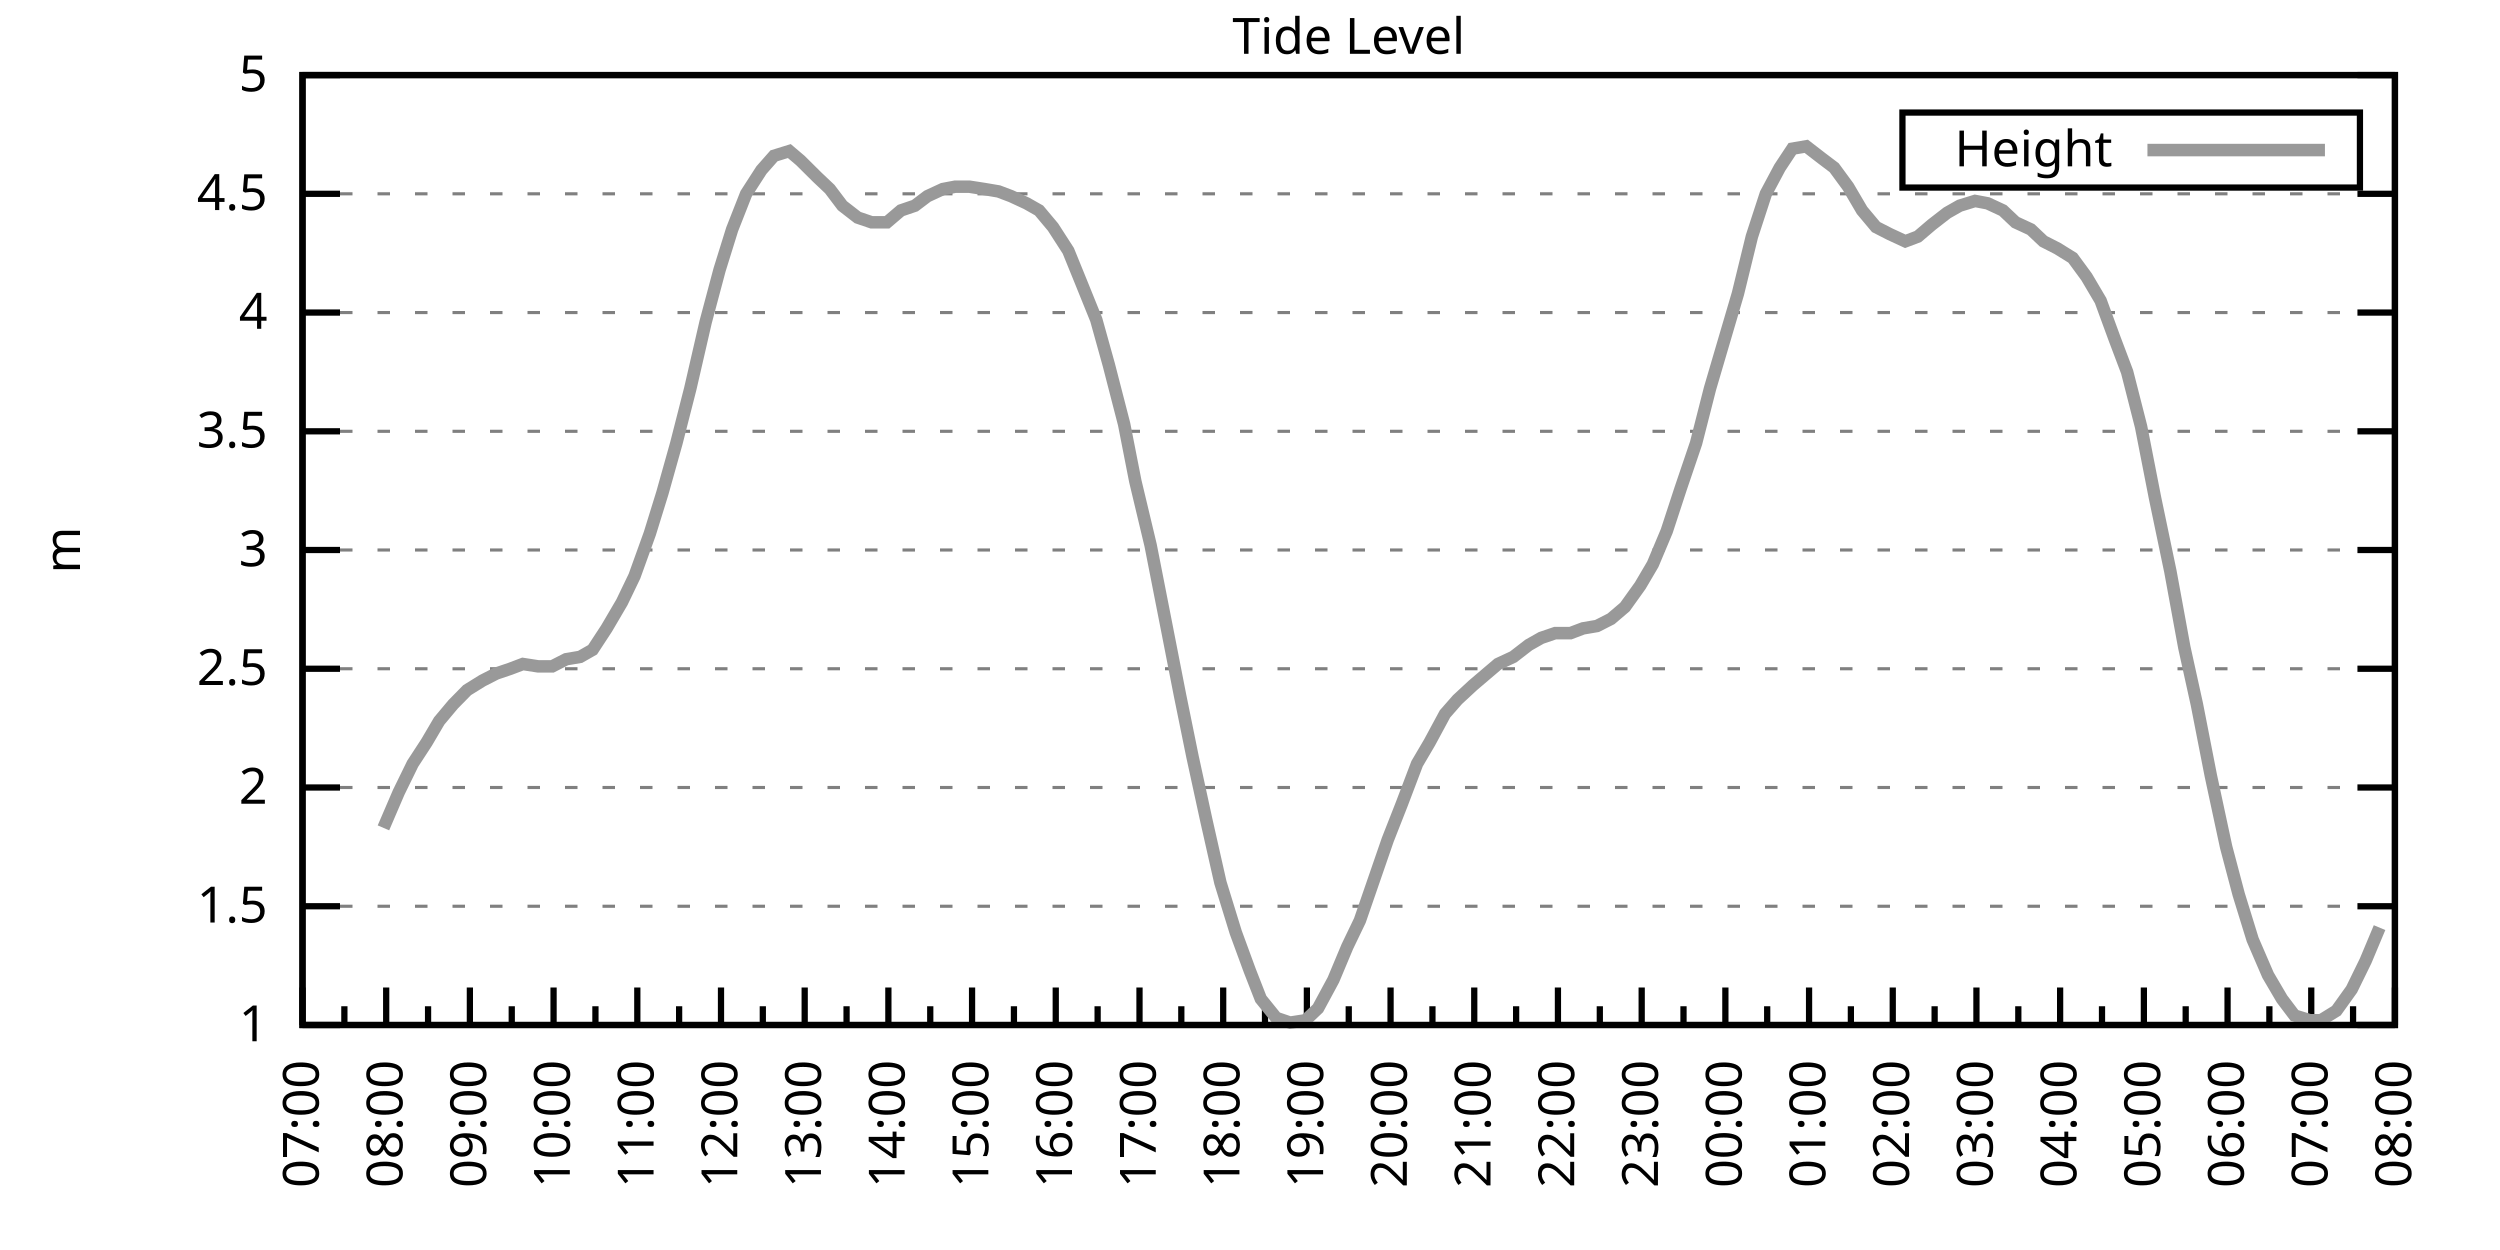
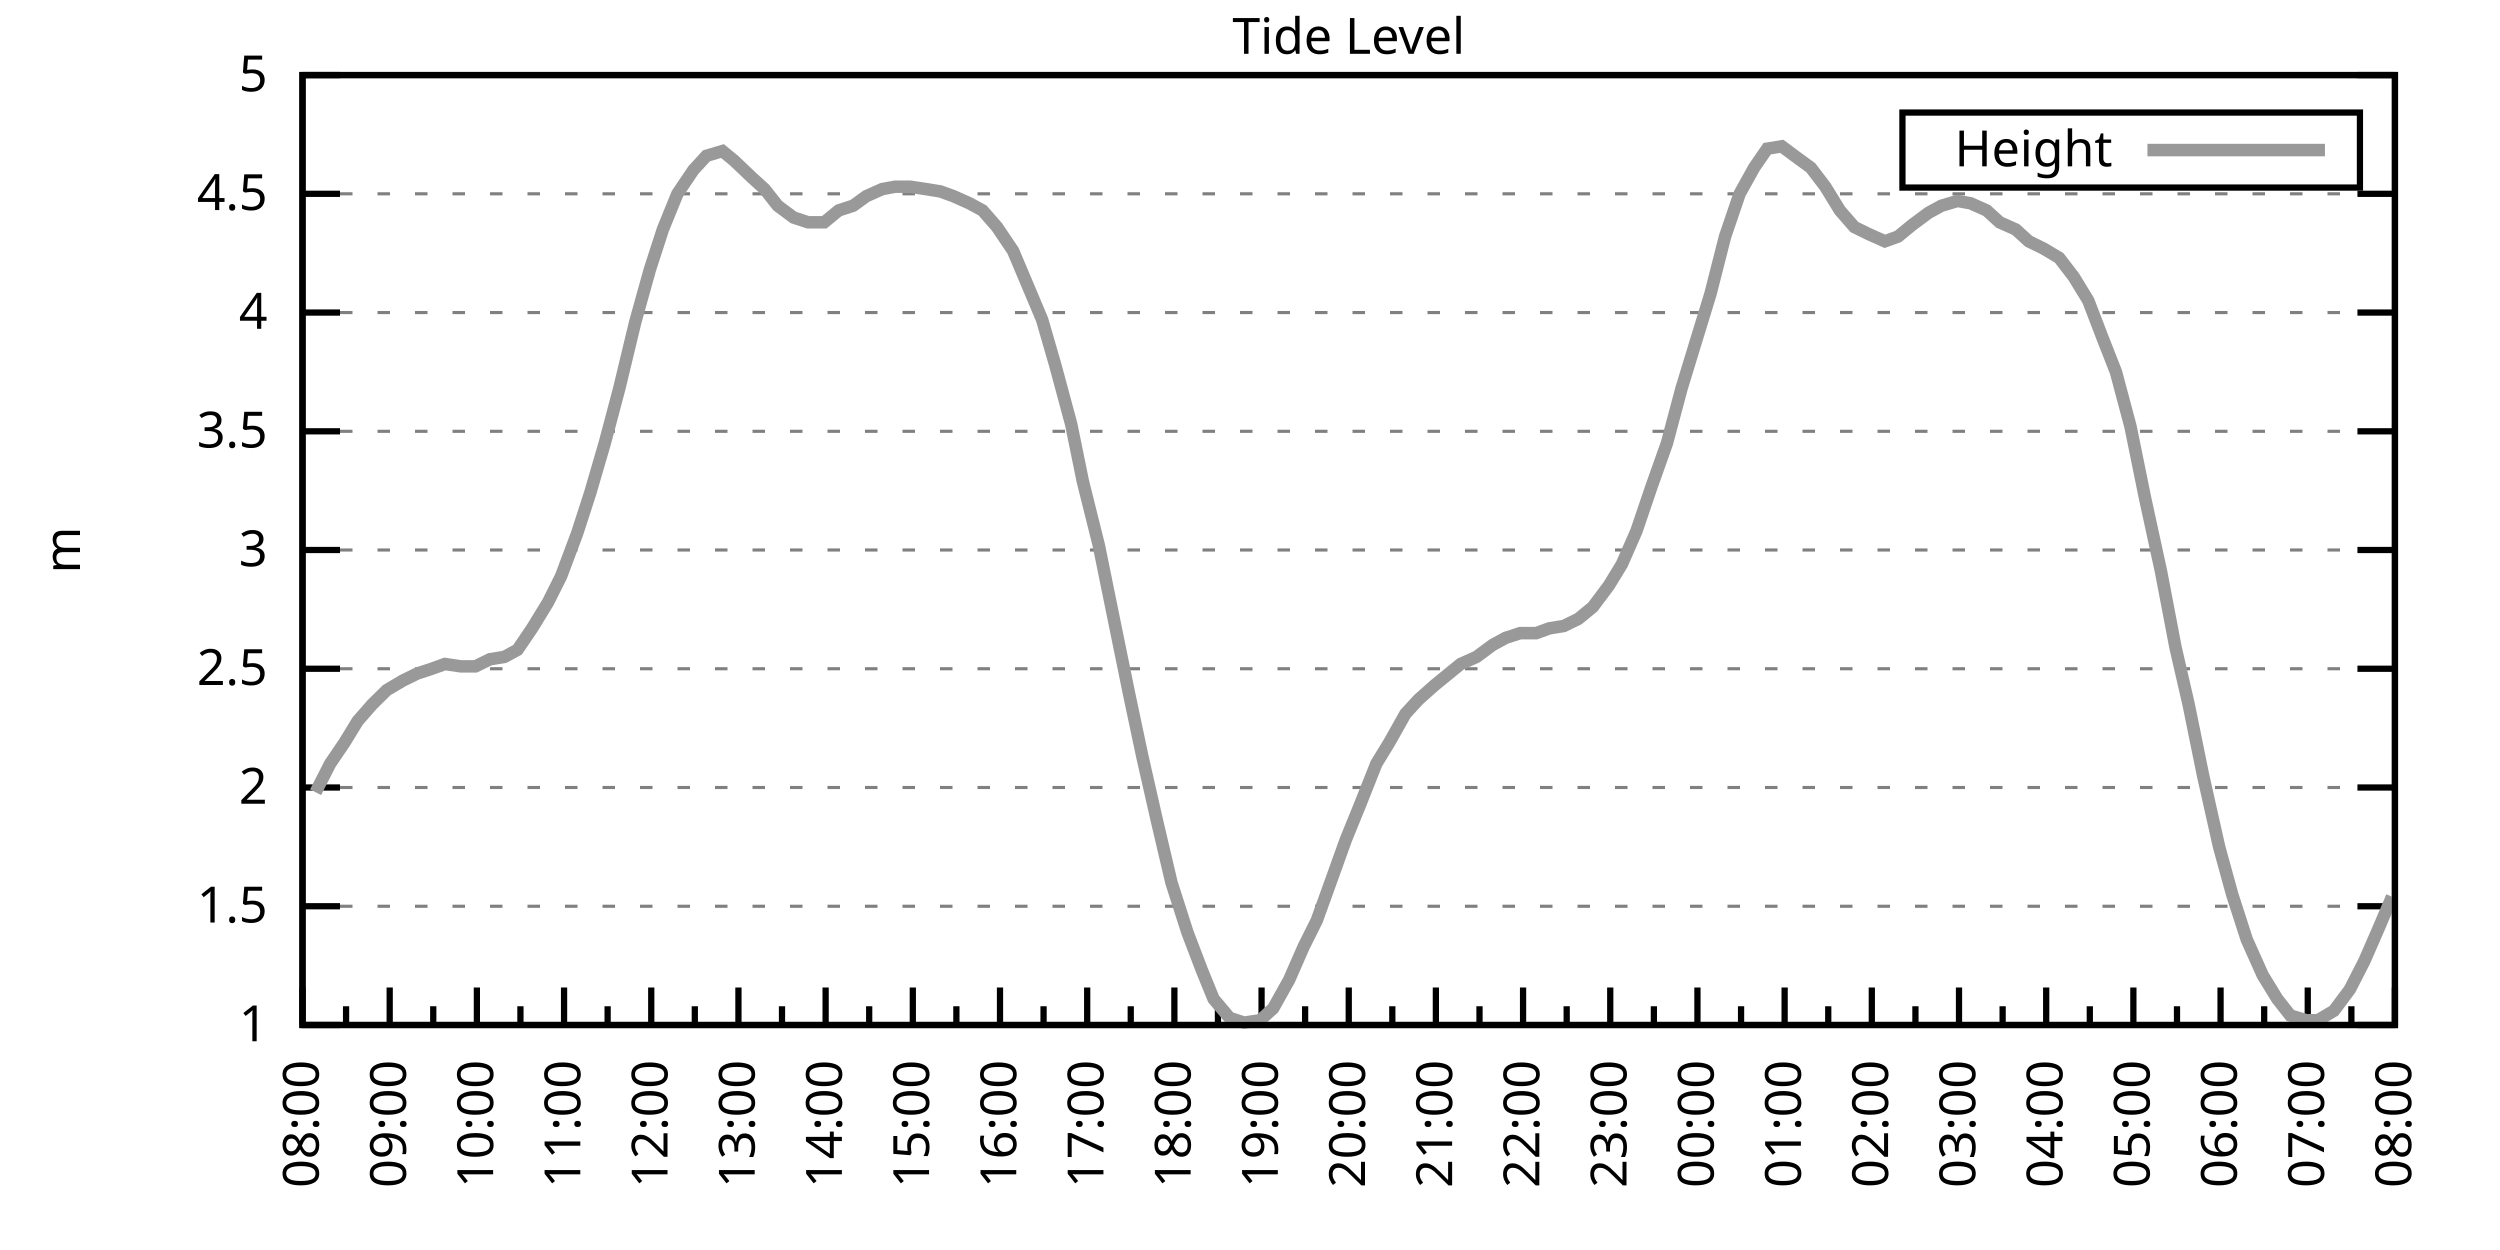
<svg xmlns="http://www.w3.org/2000/svg" xmlns:xlink="http://www.w3.org/1999/xlink" width="400" height="200" viewBox="0 0 400 200">
  <g id="gnuplot_canvas">
    <rect x="0" y="0" width="400" height="200" fill="none" />
    <defs>
      <circle id="gpDot" r="0.5" stroke-width="0.5" stroke="currentColor" />
      <path id="gpPt0" stroke-width="0.333" stroke="currentColor" d="M-1,0 h2 M0,-1 v2" />
      <path id="gpPt1" stroke-width="0.333" stroke="currentColor" d="M-1,-1 L1,1 M1,-1 L-1,1" />
      <path id="gpPt2" stroke-width="0.333" stroke="currentColor" d="M-1,0 L1,0 M0,-1 L0,1 M-1,-1 L1,1 M-1,1 L1,-1" />
      <rect id="gpPt3" stroke-width="0.333" stroke="currentColor" x="-1" y="-1" width="2" height="2" />
      <rect id="gpPt4" stroke-width="0.333" stroke="currentColor" fill="currentColor" x="-1" y="-1" width="2" height="2" />
      <circle id="gpPt5" stroke-width="0.333" stroke="currentColor" cx="0" cy="0" r="1" />
      <use xlink:href="#gpPt5" id="gpPt6" fill="currentColor" stroke="none" />
      <path id="gpPt7" stroke-width="0.333" stroke="currentColor" d="M0,-1.33 L-1.33,0.67 L1.33,0.67 z" />
      <use xlink:href="#gpPt7" id="gpPt8" fill="currentColor" stroke="none" />
      <use xlink:href="#gpPt7" id="gpPt9" stroke="currentColor" transform="rotate(180)" />
      <use xlink:href="#gpPt9" id="gpPt10" fill="currentColor" stroke="none" />
      <use xlink:href="#gpPt3" id="gpPt11" stroke="currentColor" transform="rotate(45)" />
      <use xlink:href="#gpPt11" id="gpPt12" fill="currentColor" stroke="none" />
      <path id="gpPt13" stroke-width="0.333" stroke="currentColor" d="M0,1.330 L1.265,0.411 L0.782,-1.067 L-0.782,-1.076 L-1.265,0.411 z" />
      <use xlink:href="#gpPt13" id="gpPt14" fill="currentColor" stroke="none" />
      <filter id="textbox" filterUnits="objectBoundingBox" x="0" y="0" height="1" width="1">
        <feFlood flood-color="white" flood-opacity="1" result="bgnd" />
        <feComposite in="SourceGraphic" in2="bgnd" operator="atop" />
      </filter>
      <filter id="greybox" filterUnits="objectBoundingBox" x="0" y="0" height="1" width="1">
        <feFlood flood-color="lightgrey" flood-opacity="1" result="grey" />
        <feComposite in="SourceGraphic" in2="grey" operator="atop" />
      </filter>
    </defs>
    <g fill="none" color="white" stroke="currentColor" stroke-width="1.00" stroke-linecap="butt" stroke-linejoin="miter">
</g>
    <g fill="none" color="black" stroke="currentColor" stroke-width="1.00" stroke-linecap="butt" stroke-linejoin="miter">
      <g stroke="none" shape-rendering="crispEdges">
        <polygon fill="rgb(255, 255, 255)" points="48.40,164.00 383.18,164.00 383.18,12.02 48.40,12.02 " />
      </g>
    </g>
    <g fill="none" color="black" stroke="currentColor" stroke-width="1.00" stroke-linecap="butt" stroke-linejoin="miter">
</g>
    <g fill="none" color="black" stroke="black" stroke-width="0.50" stroke-linecap="butt" stroke-linejoin="miter">
</g>
    <g fill="none" color="gray" stroke="currentColor" stroke-width="0.50" stroke-linecap="butt" stroke-linejoin="miter">
      <path stroke="gray" stroke-dasharray="2,4" class="gridline" d="M48.40,164.00 L383.19,164.00  " />
    </g>
    <g fill="none" color="gray" stroke="gray" stroke-width="1.00" stroke-linecap="butt" stroke-linejoin="miter">
</g>
    <g fill="none" color="black" stroke="currentColor" stroke-width="1.00" stroke-linecap="butt" stroke-linejoin="miter">
      <path stroke="black" d="M48.40,164.00 L54.40,164.00 M383.19,164.00 L377.19,164.00  " />
      <g transform="translate(42.80,166.60)" stroke="none" fill="black" font-family="Sans" font-size="8.00" text-anchor="end">
        <text>
          <tspan font-family="Sans"> 1</tspan>
        </text>
      </g>
    </g>
    <g fill="none" color="black" stroke="currentColor" stroke-width="1.00" stroke-linecap="butt" stroke-linejoin="miter">
</g>
    <g fill="none" color="black" stroke="black" stroke-width="0.50" stroke-linecap="butt" stroke-linejoin="miter">
</g>
    <g fill="none" color="gray" stroke="currentColor" stroke-width="0.50" stroke-linecap="butt" stroke-linejoin="miter">
      <path stroke="gray" stroke-dasharray="2,4" class="gridline" d="M48.40,145.00 L383.19,145.00  " />
    </g>
    <g fill="none" color="gray" stroke="gray" stroke-width="1.00" stroke-linecap="butt" stroke-linejoin="miter">
</g>
    <g fill="none" color="black" stroke="currentColor" stroke-width="1.00" stroke-linecap="butt" stroke-linejoin="miter">
      <path stroke="black" d="M48.40,145.00 L54.40,145.00 M383.19,145.00 L377.19,145.00  " />
      <g transform="translate(42.80,147.60)" stroke="none" fill="black" font-family="Sans" font-size="8.00" text-anchor="end">
        <text>
          <tspan font-family="Sans"> 1.5</tspan>
        </text>
      </g>
    </g>
    <g fill="none" color="black" stroke="currentColor" stroke-width="1.00" stroke-linecap="butt" stroke-linejoin="miter">
</g>
    <g fill="none" color="black" stroke="black" stroke-width="0.50" stroke-linecap="butt" stroke-linejoin="miter">
</g>
    <g fill="none" color="gray" stroke="currentColor" stroke-width="0.50" stroke-linecap="butt" stroke-linejoin="miter">
      <path stroke="gray" stroke-dasharray="2,4" class="gridline" d="M48.40,126.00 L383.19,126.00  " />
    </g>
    <g fill="none" color="gray" stroke="gray" stroke-width="1.00" stroke-linecap="butt" stroke-linejoin="miter">
</g>
    <g fill="none" color="black" stroke="currentColor" stroke-width="1.00" stroke-linecap="butt" stroke-linejoin="miter">
      <path stroke="black" d="M48.40,126.00 L54.40,126.00 M383.19,126.00 L377.19,126.00  " />
      <g transform="translate(42.80,128.60)" stroke="none" fill="black" font-family="Sans" font-size="8.00" text-anchor="end">
        <text>
          <tspan font-family="Sans"> 2</tspan>
        </text>
      </g>
    </g>
    <g fill="none" color="black" stroke="currentColor" stroke-width="1.00" stroke-linecap="butt" stroke-linejoin="miter">
</g>
    <g fill="none" color="black" stroke="black" stroke-width="0.50" stroke-linecap="butt" stroke-linejoin="miter">
</g>
    <g fill="none" color="gray" stroke="currentColor" stroke-width="0.50" stroke-linecap="butt" stroke-linejoin="miter">
      <path stroke="gray" stroke-dasharray="2,4" class="gridline" d="M48.40,107.00 L383.19,107.00  " />
    </g>
    <g fill="none" color="gray" stroke="gray" stroke-width="1.00" stroke-linecap="butt" stroke-linejoin="miter">
</g>
    <g fill="none" color="black" stroke="currentColor" stroke-width="1.00" stroke-linecap="butt" stroke-linejoin="miter">
      <path stroke="black" d="M48.40,107.00 L54.40,107.00 M383.19,107.00 L377.19,107.00  " />
      <g transform="translate(42.80,109.60)" stroke="none" fill="black" font-family="Sans" font-size="8.00" text-anchor="end">
        <text>
          <tspan font-family="Sans"> 2.5</tspan>
        </text>
      </g>
    </g>
    <g fill="none" color="black" stroke="currentColor" stroke-width="1.00" stroke-linecap="butt" stroke-linejoin="miter">
</g>
    <g fill="none" color="black" stroke="black" stroke-width="0.50" stroke-linecap="butt" stroke-linejoin="miter">
</g>
    <g fill="none" color="gray" stroke="currentColor" stroke-width="0.50" stroke-linecap="butt" stroke-linejoin="miter">
      <path stroke="gray" stroke-dasharray="2,4" class="gridline" d="M48.40,88.00 L383.19,88.00  " />
    </g>
    <g fill="none" color="gray" stroke="gray" stroke-width="1.00" stroke-linecap="butt" stroke-linejoin="miter">
</g>
    <g fill="none" color="black" stroke="currentColor" stroke-width="1.00" stroke-linecap="butt" stroke-linejoin="miter">
      <path stroke="black" d="M48.40,88.00 L54.40,88.00 M383.19,88.00 L377.19,88.00  " />
      <g transform="translate(42.80,90.60)" stroke="none" fill="black" font-family="Sans" font-size="8.00" text-anchor="end">
        <text>
          <tspan font-family="Sans"> 3</tspan>
        </text>
      </g>
    </g>
    <g fill="none" color="black" stroke="currentColor" stroke-width="1.00" stroke-linecap="butt" stroke-linejoin="miter">
</g>
    <g fill="none" color="black" stroke="black" stroke-width="0.50" stroke-linecap="butt" stroke-linejoin="miter">
</g>
    <g fill="none" color="gray" stroke="currentColor" stroke-width="0.50" stroke-linecap="butt" stroke-linejoin="miter">
      <path stroke="gray" stroke-dasharray="2,4" class="gridline" d="M48.40,69.01 L383.19,69.01  " />
    </g>
    <g fill="none" color="gray" stroke="gray" stroke-width="1.00" stroke-linecap="butt" stroke-linejoin="miter">
</g>
    <g fill="none" color="black" stroke="currentColor" stroke-width="1.00" stroke-linecap="butt" stroke-linejoin="miter">
      <path stroke="black" d="M48.40,69.01 L54.40,69.01 M383.19,69.01 L377.19,69.01  " />
      <g transform="translate(42.80,71.61)" stroke="none" fill="black" font-family="Sans" font-size="8.00" text-anchor="end">
        <text>
          <tspan font-family="Sans"> 3.5</tspan>
        </text>
      </g>
    </g>
    <g fill="none" color="black" stroke="currentColor" stroke-width="1.00" stroke-linecap="butt" stroke-linejoin="miter">
</g>
    <g fill="none" color="black" stroke="black" stroke-width="0.50" stroke-linecap="butt" stroke-linejoin="miter">
</g>
    <g fill="none" color="gray" stroke="currentColor" stroke-width="0.50" stroke-linecap="butt" stroke-linejoin="miter">
      <path stroke="gray" stroke-dasharray="2,4" class="gridline" d="M48.40,50.01 L383.19,50.01  " />
    </g>
    <g fill="none" color="gray" stroke="gray" stroke-width="1.00" stroke-linecap="butt" stroke-linejoin="miter">
</g>
    <g fill="none" color="black" stroke="currentColor" stroke-width="1.00" stroke-linecap="butt" stroke-linejoin="miter">
      <path stroke="black" d="M48.40,50.01 L54.40,50.01 M383.19,50.01 L377.19,50.01  " />
      <g transform="translate(42.80,52.61)" stroke="none" fill="black" font-family="Sans" font-size="8.00" text-anchor="end">
        <text>
          <tspan font-family="Sans"> 4</tspan>
        </text>
      </g>
    </g>
    <g fill="none" color="black" stroke="currentColor" stroke-width="1.00" stroke-linecap="butt" stroke-linejoin="miter">
</g>
    <g fill="none" color="black" stroke="black" stroke-width="0.50" stroke-linecap="butt" stroke-linejoin="miter">
</g>
    <g fill="none" color="gray" stroke="currentColor" stroke-width="0.50" stroke-linecap="butt" stroke-linejoin="miter">
      <path stroke="gray" stroke-dasharray="2,4" class="gridline" d="M48.40,31.01 L383.19,31.01  " />
    </g>
    <g fill="none" color="gray" stroke="gray" stroke-width="1.00" stroke-linecap="butt" stroke-linejoin="miter">
</g>
    <g fill="none" color="black" stroke="currentColor" stroke-width="1.00" stroke-linecap="butt" stroke-linejoin="miter">
      <path stroke="black" d="M48.40,31.01 L54.40,31.01 M383.19,31.01 L377.19,31.01  " />
      <g transform="translate(42.80,33.61)" stroke="none" fill="black" font-family="Sans" font-size="8.00" text-anchor="end">
        <text>
          <tspan font-family="Sans"> 4.5</tspan>
        </text>
      </g>
    </g>
    <g fill="none" color="black" stroke="currentColor" stroke-width="1.00" stroke-linecap="butt" stroke-linejoin="miter">
</g>
    <g fill="none" color="black" stroke="black" stroke-width="0.50" stroke-linecap="butt" stroke-linejoin="miter">
</g>
    <g fill="none" color="gray" stroke="currentColor" stroke-width="0.50" stroke-linecap="butt" stroke-linejoin="miter">
      <path stroke="gray" stroke-dasharray="2,4" class="gridline" d="M48.40,12.01 L383.19,12.01  " />
    </g>
    <g fill="none" color="gray" stroke="gray" stroke-width="1.00" stroke-linecap="butt" stroke-linejoin="miter">
</g>
    <g fill="none" color="black" stroke="currentColor" stroke-width="1.00" stroke-linecap="butt" stroke-linejoin="miter">
      <path stroke="black" d="M48.40,12.01 L54.40,12.01 M383.19,12.01 L377.19,12.01  " />
      <g transform="translate(42.80,14.61)" stroke="none" fill="black" font-family="Sans" font-size="8.00" text-anchor="end">
        <text>
          <tspan font-family="Sans"> 5</tspan>
        </text>
      </g>
    </g>
    <g fill="none" color="black" stroke="currentColor" stroke-width="1.00" stroke-linecap="butt" stroke-linejoin="miter">
      <path stroke="black" d="M48.40,164.00 L48.40,158.00  " />
      <g transform="translate(51.00,169.60) rotate(270)" stroke="none" fill="black" font-family="Sans" font-size="8.00" text-anchor="end">
        <text>
+           <tspan font-family="Sans">08:00</tspan>
+         </text>
+       </g>
+     </g>
+     <g fill="none" color="black" stroke="currentColor" stroke-width="1.00" stroke-linecap="butt" stroke-linejoin="miter">
+       <path stroke="black" d="M55.37,164.00 L55.37,161.00 M62.35,164.00 L62.35,158.00  " />
+       <g transform="translate(64.95,169.60) rotate(270)" stroke="none" fill="black" font-family="Sans" font-size="8.00" text-anchor="end">
+         <text>
+           <tspan font-family="Sans">09:00</tspan>
+         </text>
+       </g>
+     </g>
+     <g fill="none" color="black" stroke="currentColor" stroke-width="1.00" stroke-linecap="butt" stroke-linejoin="miter">
+       <path stroke="black" d="M69.32,164.00 L69.32,161.00 M76.30,164.00 L76.30,158.00  " />
+       <g transform="translate(78.90,169.60) rotate(270)" stroke="none" fill="black" font-family="Sans" font-size="8.00" text-anchor="end">
+         <text>
+           <tspan font-family="Sans">10:00</tspan>
+         </text>
+       </g>
+     </g>
+     <g fill="none" color="black" stroke="currentColor" stroke-width="1.00" stroke-linecap="butt" stroke-linejoin="miter">
+       <path stroke="black" d="M83.27,164.00 L83.27,161.00 M90.25,164.00 L90.25,158.00  " />
+       <g transform="translate(92.85,169.60) rotate(270)" stroke="none" fill="black" font-family="Sans" font-size="8.00" text-anchor="end">
+         <text>
+           <tspan font-family="Sans">11:00</tspan>
+         </text>
+       </g>
+     </g>
+     <g fill="none" color="black" stroke="currentColor" stroke-width="1.00" stroke-linecap="butt" stroke-linejoin="miter">
+       <path stroke="black" d="M97.22,164.00 L97.22,161.00 M104.20,164.00 L104.20,158.00  " />
+       <g transform="translate(106.80,169.60) rotate(270)" stroke="none" fill="black" font-family="Sans" font-size="8.00" text-anchor="end">
+         <text>
+           <tspan font-family="Sans">12:00</tspan>
+         </text>
+       </g>
+     </g>
+     <g fill="none" color="black" stroke="currentColor" stroke-width="1.00" stroke-linecap="butt" stroke-linejoin="miter">
+       <path stroke="black" d="M111.17,164.00 L111.17,161.00 M118.15,164.00 L118.15,158.00  " />
+       <g transform="translate(120.75,169.60) rotate(270)" stroke="none" fill="black" font-family="Sans" font-size="8.00" text-anchor="end">
+         <text>
+           <tspan font-family="Sans">13:00</tspan>
+         </text>
+       </g>
+     </g>
+     <g fill="none" color="black" stroke="currentColor" stroke-width="1.00" stroke-linecap="butt" stroke-linejoin="miter">
+       <path stroke="black" d="M125.12,164.00 L125.12,161.00 M132.10,164.00 L132.10,158.00  " />
+       <g transform="translate(134.70,169.60) rotate(270)" stroke="none" fill="black" font-family="Sans" font-size="8.00" text-anchor="end">
+         <text>
+           <tspan font-family="Sans">14:00</tspan>
+         </text>
+       </g>
+     </g>
+     <g fill="none" color="black" stroke="currentColor" stroke-width="1.00" stroke-linecap="butt" stroke-linejoin="miter">
+       <path stroke="black" d="M139.07,164.00 L139.07,161.00 M146.05,164.00 L146.05,158.00  " />
+       <g transform="translate(148.65,169.60) rotate(270)" stroke="none" fill="black" font-family="Sans" font-size="8.00" text-anchor="end">
+         <text>
+           <tspan font-family="Sans">15:00</tspan>
+         </text>
+       </g>
+     </g>
+     <g fill="none" color="black" stroke="currentColor" stroke-width="1.00" stroke-linecap="butt" stroke-linejoin="miter">
+       <path stroke="black" d="M153.02,164.00 L153.02,161.00 M160.00,164.00 L160.00,158.00  " />
+       <g transform="translate(162.60,169.60) rotate(270)" stroke="none" fill="black" font-family="Sans" font-size="8.00" text-anchor="end">
+         <text>
+           <tspan font-family="Sans">16:00</tspan>
+         </text>
+       </g>
+     </g>
+     <g fill="none" color="black" stroke="currentColor" stroke-width="1.00" stroke-linecap="butt" stroke-linejoin="miter">
+       <path stroke="black" d="M166.97,164.00 L166.97,161.00 M173.95,164.00 L173.95,158.00  " />
+       <g transform="translate(176.55,169.60) rotate(270)" stroke="none" fill="black" font-family="Sans" font-size="8.00" text-anchor="end">
+         <text>
+           <tspan font-family="Sans">17:00</tspan>
+         </text>
+       </g>
+     </g>
+     <g fill="none" color="black" stroke="currentColor" stroke-width="1.00" stroke-linecap="butt" stroke-linejoin="miter">
+       <path stroke="black" d="M180.92,164.00 L180.92,161.00 M187.90,164.00 L187.90,158.00  " />
+       <g transform="translate(190.50,169.60) rotate(270)" stroke="none" fill="black" font-family="Sans" font-size="8.00" text-anchor="end">
+         <text>
+           <tspan font-family="Sans">18:00</tspan>
+         </text>
+       </g>
+     </g>
+     <g fill="none" color="black" stroke="currentColor" stroke-width="1.00" stroke-linecap="butt" stroke-linejoin="miter">
+       <path stroke="black" d="M194.87,164.00 L194.87,161.00 M201.85,164.00 L201.85,158.00  " />
+       <g transform="translate(204.45,169.60) rotate(270)" stroke="none" fill="black" font-family="Sans" font-size="8.00" text-anchor="end">
+         <text>
+           <tspan font-family="Sans">19:00</tspan>
+         </text>
+       </g>
+     </g>
+     <g fill="none" color="black" stroke="currentColor" stroke-width="1.00" stroke-linecap="butt" stroke-linejoin="miter">
+       <path stroke="black" d="M208.82,164.00 L208.82,161.00 M215.80,164.00 L215.80,158.00  " />
+       <g transform="translate(218.40,169.60) rotate(270)" stroke="none" fill="black" font-family="Sans" font-size="8.00" text-anchor="end">
+         <text>
+           <tspan font-family="Sans">20:00</tspan>
+         </text>
+       </g>
+     </g>
+     <g fill="none" color="black" stroke="currentColor" stroke-width="1.00" stroke-linecap="butt" stroke-linejoin="miter">
+       <path stroke="black" d="M222.77,164.00 L222.77,161.00 M229.74,164.00 L229.74,158.00  " />
+       <g transform="translate(232.34,169.60) rotate(270)" stroke="none" fill="black" font-family="Sans" font-size="8.00" text-anchor="end">
+         <text>
+           <tspan font-family="Sans">21:00</tspan>
+         </text>
+       </g>
+     </g>
+     <g fill="none" color="black" stroke="currentColor" stroke-width="1.00" stroke-linecap="butt" stroke-linejoin="miter">
+       <path stroke="black" d="M236.72,164.00 L236.72,161.00 M243.69,164.00 L243.69,158.00  " />
+       <g transform="translate(246.29,169.60) rotate(270)" stroke="none" fill="black" font-family="Sans" font-size="8.00" text-anchor="end">
+         <text>
+           <tspan font-family="Sans">22:00</tspan>
+         </text>
+       </g>
+     </g>
+     <g fill="none" color="black" stroke="currentColor" stroke-width="1.00" stroke-linecap="butt" stroke-linejoin="miter">
+       <path stroke="black" d="M250.67,164.00 L250.67,161.00 M257.64,164.00 L257.64,158.00  " />
+       <g transform="translate(260.24,169.60) rotate(270)" stroke="none" fill="black" font-family="Sans" font-size="8.00" text-anchor="end">
+         <text>
+           <tspan font-family="Sans">23:00</tspan>
+         </text>
+       </g>
+     </g>
+     <g fill="none" color="black" stroke="currentColor" stroke-width="1.00" stroke-linecap="butt" stroke-linejoin="miter">
+       <path stroke="black" d="M264.62,164.00 L264.62,161.00 M271.59,164.00 L271.59,158.00  " />
+       <g transform="translate(274.19,169.60) rotate(270)" stroke="none" fill="black" font-family="Sans" font-size="8.00" text-anchor="end">
+         <text>
+           <tspan font-family="Sans">00:00</tspan>
+         </text>
+       </g>
+     </g>
+     <g fill="none" color="black" stroke="currentColor" stroke-width="1.00" stroke-linecap="butt" stroke-linejoin="miter">
+       <path stroke="black" d="M278.57,164.00 L278.57,161.00 M285.54,164.00 L285.54,158.00  " />
+       <g transform="translate(288.14,169.60) rotate(270)" stroke="none" fill="black" font-family="Sans" font-size="8.00" text-anchor="end">
+         <text>
+           <tspan font-family="Sans">01:00</tspan>
+         </text>
+       </g>
+     </g>
+     <g fill="none" color="black" stroke="currentColor" stroke-width="1.00" stroke-linecap="butt" stroke-linejoin="miter">
+       <path stroke="black" d="M292.52,164.00 L292.52,161.00 M299.49,164.00 L299.49,158.00  " />
+       <g transform="translate(302.09,169.60) rotate(270)" stroke="none" fill="black" font-family="Sans" font-size="8.00" text-anchor="end">
+         <text>
+           <tspan font-family="Sans">02:00</tspan>
+         </text>
+       </g>
+     </g>
+     <g fill="none" color="black" stroke="currentColor" stroke-width="1.00" stroke-linecap="butt" stroke-linejoin="miter">
+       <path stroke="black" d="M306.47,164.00 L306.47,161.00 M313.44,164.00 L313.44,158.00  " />
+       <g transform="translate(316.04,169.60) rotate(270)" stroke="none" fill="black" font-family="Sans" font-size="8.00" text-anchor="end">
+         <text>
+           <tspan font-family="Sans">03:00</tspan>
+         </text>
+       </g>
+     </g>
+     <g fill="none" color="black" stroke="currentColor" stroke-width="1.00" stroke-linecap="butt" stroke-linejoin="miter">
+       <path stroke="black" d="M320.42,164.00 L320.42,161.00 M327.39,164.00 L327.39,158.00  " />
+       <g transform="translate(329.99,169.60) rotate(270)" stroke="none" fill="black" font-family="Sans" font-size="8.00" text-anchor="end">
+         <text>
+           <tspan font-family="Sans">04:00</tspan>
+         </text>
+       </g>
+     </g>
+     <g fill="none" color="black" stroke="currentColor" stroke-width="1.00" stroke-linecap="butt" stroke-linejoin="miter">
+       <path stroke="black" d="M334.37,164.00 L334.37,161.00 M341.34,164.00 L341.34,158.00  " />
+       <g transform="translate(343.94,169.60) rotate(270)" stroke="none" fill="black" font-family="Sans" font-size="8.00" text-anchor="end">
+         <text>
+           <tspan font-family="Sans">05:00</tspan>
+         </text>
+       </g>
+     </g>
+     <g fill="none" color="black" stroke="currentColor" stroke-width="1.00" stroke-linecap="butt" stroke-linejoin="miter">
+       <path stroke="black" d="M348.32,164.00 L348.32,161.00 M355.29,164.00 L355.29,158.00  " />
+       <g transform="translate(357.89,169.60) rotate(270)" stroke="none" fill="black" font-family="Sans" font-size="8.00" text-anchor="end">
+         <text>
+           <tspan font-family="Sans">06:00</tspan>
+         </text>
+       </g>
+     </g>
+     <g fill="none" color="black" stroke="currentColor" stroke-width="1.00" stroke-linecap="butt" stroke-linejoin="miter">
+       <path stroke="black" d="M362.27,164.00 L362.27,161.00 M369.24,164.00 L369.24,158.00  " />
+       <g transform="translate(371.84,169.60) rotate(270)" stroke="none" fill="black" font-family="Sans" font-size="8.00" text-anchor="end">
+         <text>
          <tspan font-family="Sans">07:00</tspan>
        </text>
      </g>
    </g>
    <g fill="none" color="black" stroke="currentColor" stroke-width="1.00" stroke-linecap="butt" stroke-linejoin="miter">
-       <path stroke="black" d="M55.10,164.00 L55.10,161.00 M61.79,164.00 L61.79,158.00  " />
-       <g transform="translate(64.39,169.60) rotate(270)" stroke="none" fill="black" font-family="Sans" font-size="8.00" text-anchor="end">
-         <text>
-           <tspan font-family="Sans">08:00</tspan>
-         </text>
-       </g>
-     </g>
-     <g fill="none" color="black" stroke="currentColor" stroke-width="1.00" stroke-linecap="butt" stroke-linejoin="miter">
-       <path stroke="black" d="M68.49,164.00 L68.49,161.00 M75.18,164.00 L75.18,158.00  " />
-       <g transform="translate(77.78,169.60) rotate(270)" stroke="none" fill="black" font-family="Sans" font-size="8.00" text-anchor="end">
-         <text>
-           <tspan font-family="Sans">09:00</tspan>
-         </text>
-       </g>
-     </g>
-     <g fill="none" color="black" stroke="currentColor" stroke-width="1.00" stroke-linecap="butt" stroke-linejoin="miter">
-       <path stroke="black" d="M81.88,164.00 L81.88,161.00 M88.57,164.00 L88.57,158.00  " />
-       <g transform="translate(91.17,169.60) rotate(270)" stroke="none" fill="black" font-family="Sans" font-size="8.00" text-anchor="end">
-         <text>
-           <tspan font-family="Sans">10:00</tspan>
-         </text>
-       </g>
-     </g>
-     <g fill="none" color="black" stroke="currentColor" stroke-width="1.00" stroke-linecap="butt" stroke-linejoin="miter">
-       <path stroke="black" d="M95.27,164.00 L95.27,161.00 M101.97,164.00 L101.97,158.00  " />
-       <g transform="translate(104.57,169.60) rotate(270)" stroke="none" fill="black" font-family="Sans" font-size="8.00" text-anchor="end">
-         <text>
-           <tspan font-family="Sans">11:00</tspan>
-         </text>
-       </g>
-     </g>
-     <g fill="none" color="black" stroke="currentColor" stroke-width="1.00" stroke-linecap="butt" stroke-linejoin="miter">
-       <path stroke="black" d="M108.66,164.00 L108.66,161.00 M115.36,164.00 L115.36,158.00  " />
-       <g transform="translate(117.96,169.60) rotate(270)" stroke="none" fill="black" font-family="Sans" font-size="8.00" text-anchor="end">
-         <text>
-           <tspan font-family="Sans">12:00</tspan>
-         </text>
-       </g>
-     </g>
-     <g fill="none" color="black" stroke="currentColor" stroke-width="1.00" stroke-linecap="butt" stroke-linejoin="miter">
-       <path stroke="black" d="M122.05,164.00 L122.05,161.00 M128.75,164.00 L128.75,158.00  " />
-       <g transform="translate(131.35,169.60) rotate(270)" stroke="none" fill="black" font-family="Sans" font-size="8.00" text-anchor="end">
-         <text>
-           <tspan font-family="Sans">13:00</tspan>
-         </text>
-       </g>
-     </g>
-     <g fill="none" color="black" stroke="currentColor" stroke-width="1.00" stroke-linecap="butt" stroke-linejoin="miter">
-       <path stroke="black" d="M135.45,164.00 L135.45,161.00 M142.14,164.00 L142.14,158.00  " />
-       <g transform="translate(144.74,169.60) rotate(270)" stroke="none" fill="black" font-family="Sans" font-size="8.00" text-anchor="end">
-         <text>
-           <tspan font-family="Sans">14:00</tspan>
-         </text>
-       </g>
-     </g>
-     <g fill="none" color="black" stroke="currentColor" stroke-width="1.00" stroke-linecap="butt" stroke-linejoin="miter">
-       <path stroke="black" d="M148.84,164.00 L148.84,161.00 M155.53,164.00 L155.53,158.00  " />
-       <g transform="translate(158.13,169.60) rotate(270)" stroke="none" fill="black" font-family="Sans" font-size="8.00" text-anchor="end">
-         <text>
-           <tspan font-family="Sans">15:00</tspan>
-         </text>
-       </g>
-     </g>
-     <g fill="none" color="black" stroke="currentColor" stroke-width="1.00" stroke-linecap="butt" stroke-linejoin="miter">
-       <path stroke="black" d="M162.23,164.00 L162.23,161.00 M168.92,164.00 L168.92,158.00  " />
-       <g transform="translate(171.52,169.60) rotate(270)" stroke="none" fill="black" font-family="Sans" font-size="8.00" text-anchor="end">
-         <text>
-           <tspan font-family="Sans">16:00</tspan>
-         </text>
-       </g>
-     </g>
-     <g fill="none" color="black" stroke="currentColor" stroke-width="1.00" stroke-linecap="butt" stroke-linejoin="miter">
-       <path stroke="black" d="M175.62,164.00 L175.62,161.00 M182.32,164.00 L182.32,158.00  " />
-       <g transform="translate(184.92,169.60) rotate(270)" stroke="none" fill="black" font-family="Sans" font-size="8.00" text-anchor="end">
-         <text>
-           <tspan font-family="Sans">17:00</tspan>
-         </text>
-       </g>
-     </g>
-     <g fill="none" color="black" stroke="currentColor" stroke-width="1.00" stroke-linecap="butt" stroke-linejoin="miter">
-       <path stroke="black" d="M189.01,164.00 L189.01,161.00 M195.71,164.00 L195.71,158.00  " />
-       <g transform="translate(198.31,169.60) rotate(270)" stroke="none" fill="black" font-family="Sans" font-size="8.00" text-anchor="end">
-         <text>
-           <tspan font-family="Sans">18:00</tspan>
-         </text>
-       </g>
-     </g>
-     <g fill="none" color="black" stroke="currentColor" stroke-width="1.00" stroke-linecap="butt" stroke-linejoin="miter">
-       <path stroke="black" d="M202.40,164.00 L202.40,161.00 M209.10,164.00 L209.10,158.00  " />
-       <g transform="translate(211.70,169.60) rotate(270)" stroke="none" fill="black" font-family="Sans" font-size="8.00" text-anchor="end">
-         <text>
-           <tspan font-family="Sans">19:00</tspan>
-         </text>
-       </g>
-     </g>
-     <g fill="none" color="black" stroke="currentColor" stroke-width="1.00" stroke-linecap="butt" stroke-linejoin="miter">
-       <path stroke="black" d="M215.80,164.00 L215.80,161.00 M222.49,164.00 L222.49,158.00  " />
-       <g transform="translate(225.09,169.60) rotate(270)" stroke="none" fill="black" font-family="Sans" font-size="8.00" text-anchor="end">
-         <text>
-           <tspan font-family="Sans">20:00</tspan>
-         </text>
-       </g>
-     </g>
-     <g fill="none" color="black" stroke="currentColor" stroke-width="1.00" stroke-linecap="butt" stroke-linejoin="miter">
-       <path stroke="black" d="M229.19,164.00 L229.19,161.00 M235.88,164.00 L235.88,158.00  " />
-       <g transform="translate(238.48,169.60) rotate(270)" stroke="none" fill="black" font-family="Sans" font-size="8.00" text-anchor="end">
-         <text>
-           <tspan font-family="Sans">21:00</tspan>
-         </text>
-       </g>
-     </g>
-     <g fill="none" color="black" stroke="currentColor" stroke-width="1.00" stroke-linecap="butt" stroke-linejoin="miter">
-       <path stroke="black" d="M242.58,164.00 L242.58,161.00 M249.27,164.00 L249.27,158.00  " />
-       <g transform="translate(251.87,169.60) rotate(270)" stroke="none" fill="black" font-family="Sans" font-size="8.00" text-anchor="end">
-         <text>
-           <tspan font-family="Sans">22:00</tspan>
-         </text>
-       </g>
-     </g>
-     <g fill="none" color="black" stroke="currentColor" stroke-width="1.00" stroke-linecap="butt" stroke-linejoin="miter">
-       <path stroke="black" d="M255.97,164.00 L255.97,161.00 M262.67,164.00 L262.67,158.00  " />
-       <g transform="translate(265.27,169.60) rotate(270)" stroke="none" fill="black" font-family="Sans" font-size="8.00" text-anchor="end">
-         <text>
-           <tspan font-family="Sans">23:00</tspan>
-         </text>
-       </g>
-     </g>
-     <g fill="none" color="black" stroke="currentColor" stroke-width="1.00" stroke-linecap="butt" stroke-linejoin="miter">
-       <path stroke="black" d="M269.36,164.00 L269.36,161.00 M276.06,164.00 L276.06,158.00  " />
-       <g transform="translate(278.66,169.60) rotate(270)" stroke="none" fill="black" font-family="Sans" font-size="8.00" text-anchor="end">
-         <text>
-           <tspan font-family="Sans">00:00</tspan>
-         </text>
-       </g>
-     </g>
-     <g fill="none" color="black" stroke="currentColor" stroke-width="1.00" stroke-linecap="butt" stroke-linejoin="miter">
-       <path stroke="black" d="M282.75,164.00 L282.75,161.00 M289.45,164.00 L289.45,158.00  " />
-       <g transform="translate(292.05,169.60) rotate(270)" stroke="none" fill="black" font-family="Sans" font-size="8.00" text-anchor="end">
-         <text>
-           <tspan font-family="Sans">01:00</tspan>
-         </text>
-       </g>
-     </g>
-     <g fill="none" color="black" stroke="currentColor" stroke-width="1.00" stroke-linecap="butt" stroke-linejoin="miter">
-       <path stroke="black" d="M296.14,164.00 L296.14,161.00 M302.84,164.00 L302.84,158.00  " />
-       <g transform="translate(305.44,169.60) rotate(270)" stroke="none" fill="black" font-family="Sans" font-size="8.00" text-anchor="end">
-         <text>
-           <tspan font-family="Sans">02:00</tspan>
-         </text>
-       </g>
-     </g>
-     <g fill="none" color="black" stroke="currentColor" stroke-width="1.00" stroke-linecap="butt" stroke-linejoin="miter">
-       <path stroke="black" d="M309.54,164.00 L309.54,161.00 M316.23,164.00 L316.23,158.00  " />
-       <g transform="translate(318.83,169.60) rotate(270)" stroke="none" fill="black" font-family="Sans" font-size="8.00" text-anchor="end">
-         <text>
-           <tspan font-family="Sans">03:00</tspan>
-         </text>
-       </g>
-     </g>
-     <g fill="none" color="black" stroke="currentColor" stroke-width="1.00" stroke-linecap="butt" stroke-linejoin="miter">
-       <path stroke="black" d="M322.93,164.00 L322.93,161.00 M329.62,164.00 L329.62,158.00  " />
-       <g transform="translate(332.22,169.60) rotate(270)" stroke="none" fill="black" font-family="Sans" font-size="8.00" text-anchor="end">
-         <text>
-           <tspan font-family="Sans">04:00</tspan>
-         </text>
-       </g>
-     </g>
-     <g fill="none" color="black" stroke="currentColor" stroke-width="1.00" stroke-linecap="butt" stroke-linejoin="miter">
-       <path stroke="black" d="M336.32,164.00 L336.32,161.00 M343.02,164.00 L343.02,158.00  " />
-       <g transform="translate(345.62,169.60) rotate(270)" stroke="none" fill="black" font-family="Sans" font-size="8.00" text-anchor="end">
-         <text>
-           <tspan font-family="Sans">05:00</tspan>
-         </text>
-       </g>
-     </g>
-     <g fill="none" color="black" stroke="currentColor" stroke-width="1.00" stroke-linecap="butt" stroke-linejoin="miter">
-       <path stroke="black" d="M349.71,164.00 L349.71,161.00 M356.41,164.00 L356.41,158.00  " />
-       <g transform="translate(359.01,169.60) rotate(270)" stroke="none" fill="black" font-family="Sans" font-size="8.00" text-anchor="end">
-         <text>
-           <tspan font-family="Sans">06:00</tspan>
-         </text>
-       </g>
-     </g>
-     <g fill="none" color="black" stroke="currentColor" stroke-width="1.00" stroke-linecap="butt" stroke-linejoin="miter">
-       <path stroke="black" d="M363.10,164.00 L363.10,161.00 M369.80,164.00 L369.80,158.00  " />
-       <g transform="translate(372.40,169.60) rotate(270)" stroke="none" fill="black" font-family="Sans" font-size="8.00" text-anchor="end">
-         <text>
-           <tspan font-family="Sans">07:00</tspan>
-         </text>
-       </g>
-     </g>
-     <g fill="none" color="black" stroke="currentColor" stroke-width="1.00" stroke-linecap="butt" stroke-linejoin="miter">
-       <path stroke="black" d="M376.49,164.00 L376.49,161.00 M383.19,164.00 L383.19,158.00  " />
+       <path stroke="black" d="M376.22,164.00 L376.22,161.00 M383.19,164.00 L383.19,158.00  " />
      <g transform="translate(385.79,169.60) rotate(270)" stroke="none" fill="black" font-family="Sans" font-size="8.00" text-anchor="end">
        <text>
          <tspan font-family="Sans">08:00</tspan>
        </text>
      </g>
    </g>
    <g fill="none" color="black" stroke="currentColor" stroke-width="1.00" stroke-linecap="butt" stroke-linejoin="miter">
</g>
    <g fill="none" color="black" stroke="currentColor" stroke-width="1.00" stroke-linecap="butt" stroke-linejoin="miter">
      <path stroke="black" d="M48.40,12.01 L48.40,164.00 L383.19,164.00 L383.19,12.01 L48.40,12.01 Z  " />
    </g>
    <g fill="none" color="black" stroke="currentColor" stroke-width="1.00" stroke-linecap="butt" stroke-linejoin="miter">
      <g transform="translate(12.80,88.01) rotate(270)" stroke="none" fill="black" font-family="Sans" font-size="8.00" text-anchor="middle">
        <text>
          <tspan font-family="Sans">m</tspan>
        </text>
      </g>
    </g>
    <g fill="none" color="black" stroke="currentColor" stroke-width="1.00" stroke-linecap="butt" stroke-linejoin="miter">
</g>
    <g fill="none" color="black" stroke="currentColor" stroke-width="1.00" stroke-linecap="butt" stroke-linejoin="miter">
      <path stroke="black" d="M304.39,30.01 L304.39,18.01 L377.59,18.01 L377.59,30.01 L304.39,30.01 Z  " />
    </g>
    <g id="Tide_level_plot_1">
      <g fill="none" color="white" stroke="black" stroke-width="2.00" stroke-linecap="butt" stroke-linejoin="miter">
</g>
      <g fill="none" color="black" stroke="currentColor" stroke-width="2.00" stroke-linecap="butt" stroke-linejoin="miter">
        <g transform="translate(337.99,26.61)" stroke="none" fill="black" font-family="Sans" font-size="8.00" text-anchor="end">
          <text>
            <tspan font-family="Sans">Height</tspan>
          </text>
        </g>
      </g>
      <g fill="none" color="black" stroke="currentColor" stroke-width="2.00" stroke-linecap="butt" stroke-linejoin="miter">
-         <path stroke="rgb(153, 153, 153)" d="M343.59,24.01 L371.99,24.01 M61.35,132.46 L63.80,126.76 L66.03,122.20 L68.26,118.78 L70.27,115.36 L72.50,112.70   L74.74,110.42 L77.19,108.90 L79.42,107.76 L81.66,107.00 L83.66,106.24 L86.12,106.62 L88.35,106.62 L90.58,105.48   L92.82,105.10 L94.82,103.96 L97.06,100.54 L99.51,96.36 L101.52,92.18 L103.98,85.35 L105.98,78.89 L108.22,70.91   L110.45,62.17 L112.90,51.53 L115.13,43.17 L117.14,36.71 L119.38,31.01 L121.83,27.21 L123.84,24.93 L126.29,24.17   L128.08,25.69 L130.76,28.35 L132.77,30.25 L134.78,32.91 L137.23,34.81 L139.46,35.57 L141.92,35.57 L144.15,33.67   L146.38,32.91 L148.39,31.39 L150.85,30.25 L152.85,29.87 L155.09,29.87 L157.54,30.25 L159.77,30.63 L161.78,31.39   L164.24,32.53 L166.25,33.67 L168.48,36.33 L170.93,40.13 L172.94,45.07 L175.40,51.15 L177.41,58.37 L179.86,67.87   L181.65,76.99 L184.10,87.25 L186.56,99.78 L188.79,111.18 L190.80,121.06 L193.03,131.32 L195.26,141.20 L197.72,149.18   L199.95,155.26 L201.73,159.82 L204.19,162.86 L206.42,163.62 L208.88,163.24 L210.88,161.34 L213.34,156.78 L215.57,151.46   L217.58,147.28 L219.81,140.82 L222.04,134.36 L224.28,128.66 L226.73,122.20 L228.74,118.78 L231.20,114.22 L233.20,111.94   L235.66,109.66 L237.89,107.76 L239.68,106.24 L242.13,105.10 L244.59,103.20 L246.60,102.06 L248.83,101.30 L251.28,101.30   L253.29,100.54 L255.52,100.16 L257.76,99.02 L259.99,97.12 L262.44,93.70 L264.45,90.28 L266.68,84.97 L268.92,78.13   L271.37,70.91 L273.60,62.17 L275.61,55.33 L278.07,46.97 L280.30,37.85 L282.53,31.01 L284.76,26.83 L286.77,23.79   L289.00,23.41 L291.46,25.31 L293.47,26.83 L295.70,29.87 L297.93,33.67 L300.16,36.33 L302.39,37.47 L304.85,38.61   L306.86,37.85 L309.09,35.95 L311.54,34.05 L313.55,32.91 L316.01,32.15 L318.02,32.53 L320.47,33.67 L322.48,35.57   L324.94,36.71 L326.95,38.61 L329.18,39.75 L331.63,41.27 L333.86,44.31 L336.10,48.11 L338.33,54.19 L340.34,59.51   L342.57,68.25 L344.80,79.65 L347.26,91.42 L349.49,103.58 L351.50,112.70 L353.73,124.10 L356.18,135.50 L358.19,143.10   L360.42,150.32 L362.88,156.02 L365.11,159.82 L367.12,162.48 L369.58,163.24 L371.36,163.24 L373.82,161.72 L376.27,158.30   L378.50,153.74 L380.73,148.42  " />
+         <path stroke="rgb(153, 153, 153)" d="M343.59,24.01 L371.99,24.01 M50.49,126.76 L52.82,122.20 L55.14,118.78 L57.23,115.36 L59.56,112.70 L61.88,110.42   L64.44,108.90 L66.77,107.76 L69.09,107.00 L71.18,106.24 L73.74,106.62 L76.07,106.62 L78.39,105.48 L80.72,105.10   L82.81,103.96 L85.13,100.54 L87.69,96.36 L89.78,92.18 L92.34,85.35 L94.43,78.89 L96.76,70.91 L99.08,62.17   L101.64,51.53 L103.97,43.17 L106.06,36.71 L108.38,31.01 L110.94,27.21 L113.03,24.93 L115.59,24.17 L117.45,25.69   L120.24,28.35 L122.33,30.25 L124.43,32.91 L126.98,34.81 L129.31,35.57 L131.87,35.57 L134.19,33.67 L136.51,32.91   L138.61,31.39 L141.16,30.25 L143.26,29.87 L145.58,29.87 L148.14,30.25 L150.46,30.63 L152.56,31.39 L155.11,32.53   L157.21,33.67 L159.53,36.33 L162.09,40.13 L164.18,45.07 L166.74,51.15 L168.83,58.37 L171.39,67.87 L173.25,76.99   L175.81,87.25 L178.36,99.78 L180.69,111.18 L182.78,121.06 L185.11,131.32 L187.43,141.20 L189.99,149.18 L192.31,155.26   L194.17,159.82 L196.73,162.86 L199.06,163.62 L201.61,163.24 L203.71,161.34 L206.26,156.78 L208.59,151.46 L210.68,147.28   L213.01,140.82 L215.33,134.36 L217.65,128.66 L220.21,122.20 L222.30,118.78 L224.86,114.22 L226.95,111.94 L229.51,109.66   L231.84,107.76 L233.70,106.24 L236.25,105.10 L238.81,103.20 L240.90,102.06 L243.23,101.30 L245.79,101.30 L247.88,100.54   L250.20,100.16 L252.53,99.02 L254.85,97.12 L257.41,93.70 L259.50,90.28 L261.83,84.97 L264.15,78.13 L266.71,70.91   L269.04,62.17 L271.13,55.33 L273.69,46.97 L276.01,37.85 L278.34,31.01 L280.66,26.83 L282.75,23.79 L285.08,23.41   L287.64,25.31 L289.73,26.83 L292.05,29.87 L294.38,33.67 L296.70,36.33 L299.03,37.47 L301.58,38.61 L303.68,37.85   L306.00,35.95 L308.56,34.05 L310.65,32.91 L313.21,32.15 L315.30,32.53 L317.86,33.67 L319.95,35.57 L322.51,36.71   L324.60,38.61 L326.93,39.75 L329.48,41.27 L331.81,44.31 L334.13,48.11 L336.46,54.19 L338.55,59.51 L340.88,68.25   L343.20,79.65 L345.76,91.42 L348.08,103.58 L350.18,112.70 L352.50,124.10 L355.06,135.50 L357.15,143.10 L359.48,150.32   L362.03,156.02 L364.36,159.82 L366.45,162.48 L369.01,163.24 L370.87,163.24 L373.43,161.72 L375.98,158.30 L378.31,153.74   L380.63,148.42 L382.73,143.48  " />
      </g>
    </g>
    <g fill="none" color="black" stroke="currentColor" stroke-width="2.00" stroke-linecap="butt" stroke-linejoin="miter">
</g>
    <g fill="none" color="black" stroke="black" stroke-width="1.00" stroke-linecap="butt" stroke-linejoin="miter">
</g>
    <g fill="none" color="black" stroke="currentColor" stroke-width="1.00" stroke-linecap="butt" stroke-linejoin="miter">
      <path stroke="black" d="M48.40,12.01 L48.40,164.00 L383.19,164.00 L383.19,12.01 L48.40,12.01 Z  " />
    </g>
    <g fill="none" color="black" stroke="currentColor" stroke-width="1.00" stroke-linecap="butt" stroke-linejoin="miter">
      <g transform="translate(215.79,8.61)" stroke="none" fill="black" font-family="Sans" font-size="8.00" text-anchor="middle">
        <text>
          <tspan font-family="Sans">Tide Level</tspan>
        </text>
      </g>
    </g>
    <g fill="none" color="black" stroke="currentColor" stroke-width="1.00" stroke-linecap="butt" stroke-linejoin="miter">
</g>
  </g>
</svg>
